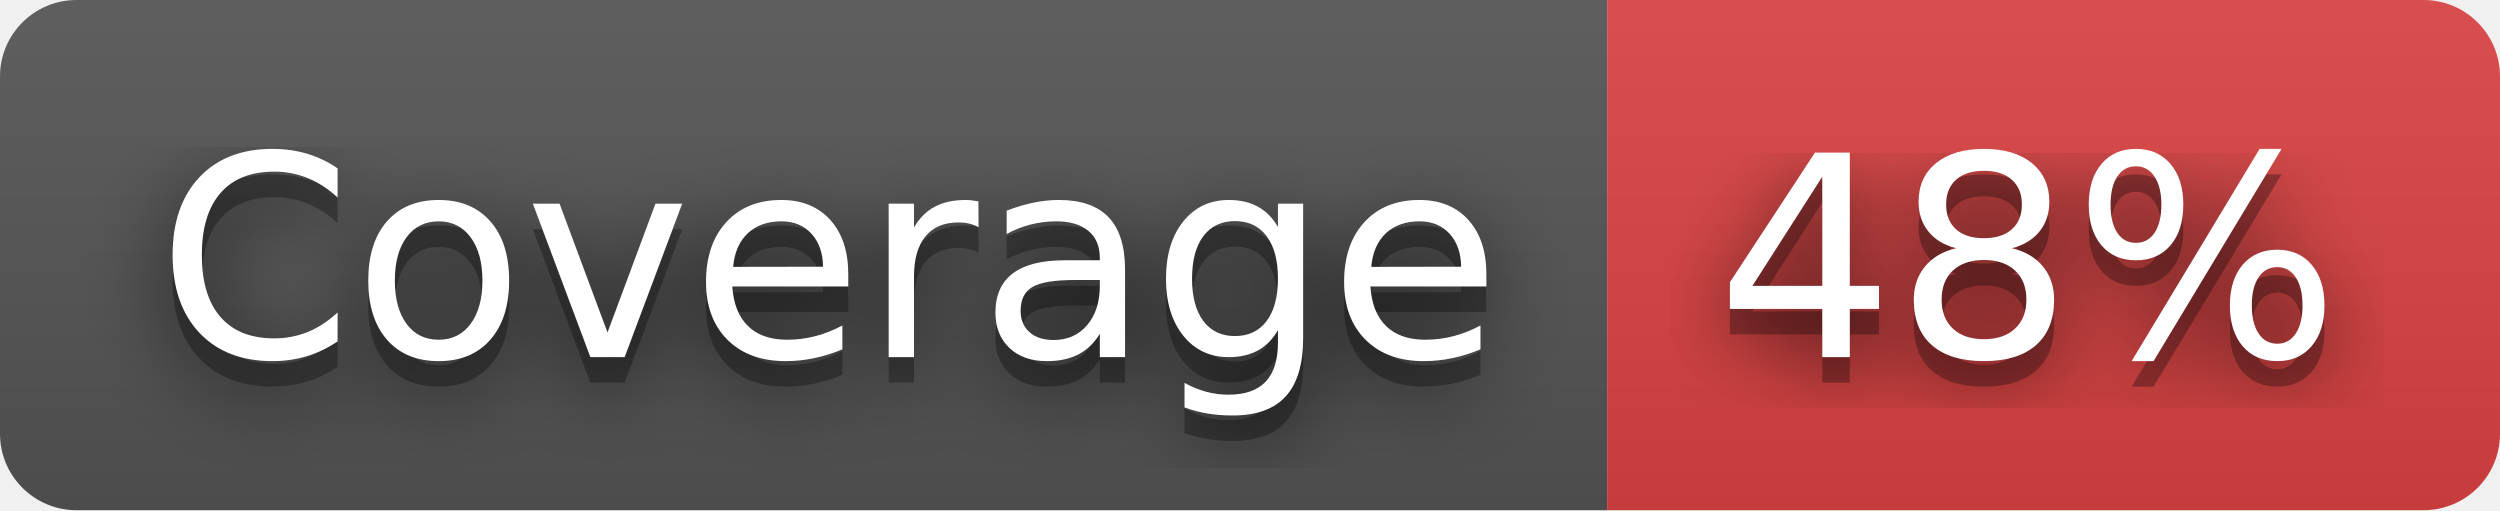
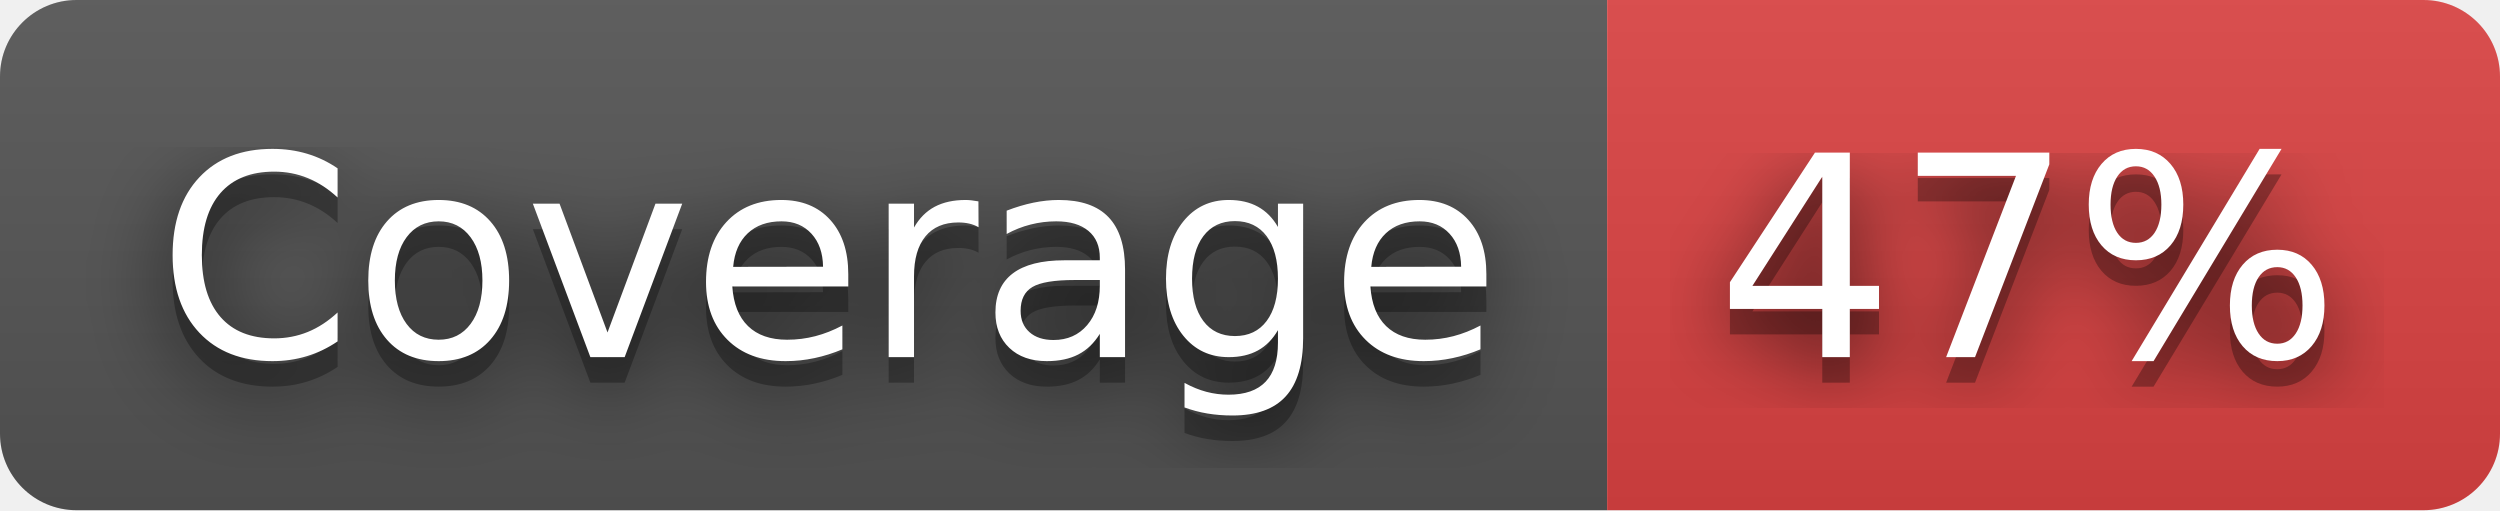
- <svg xmlns="http://www.w3.org/2000/svg" width="98" height="20" role="img" aria-label="Coverage: 48%">
+ <svg xmlns="http://www.w3.org/2000/svg" width="98" height="20" role="img" aria-label="Coverage: 47%">
  <filter id="blur">
    <feGaussianBlur stdDeviation="16" />
  </filter>
  <linearGradient id="s" x2="0" y2="100%">
    <stop offset="0" stop-color="#bbb" stop-opacity=".1" />
    <stop offset="1" stop-opacity=".1" />
  </linearGradient>
  <clipPath id="r">
    <rect width="98" height="20" rx="3" />
  </clipPath>
  <g clip-path="url(#r)">
    <rect width="63" height="20" fill="#555" />
    <rect x="63" width="35" height="20" fill="#dd4343" />
    <rect width="98" height="20" fill="url(#s)" />
  </g>
  <g fill="#fff" text-anchor="middle" font-family="Verdana,Geneva,DejaVu Sans,sans-serif" text-rendering="geometricPrecision" font-size="110">
    <g transform="scale(.1)">
      <g aria-hidden="true" fill="#010101">
        <text x="325" y="150" fill-opacity=".8" filter="url(#blur)" textLength="530">Coverage</text>
        <text x="325" y="150" fill-opacity=".3" textLength="530">Coverage</text>
      </g>
      <text x="325" y="140" textLength="530">Coverage</text>
    </g>
    <g transform="scale(.1)">
      <g aria-hidden="true" fill="#010101">
-         <text x="795" y="150" fill-opacity=".8" filter="url(#blur)" textLength="250">48%</text>
-         <text x="795" y="150" fill-opacity=".3" textLength="250">48%</text>
+         <text x="795" y="150" fill-opacity=".8" filter="url(#blur)" textLength="250">47%</text>
+         <text x="795" y="150" fill-opacity=".3" textLength="250">47%</text>
      </g>
-       <text x="795" y="140" textLength="250">48%</text>
+       <text x="795" y="140" textLength="250">47%</text>
    </g>
  </g>
</svg>
